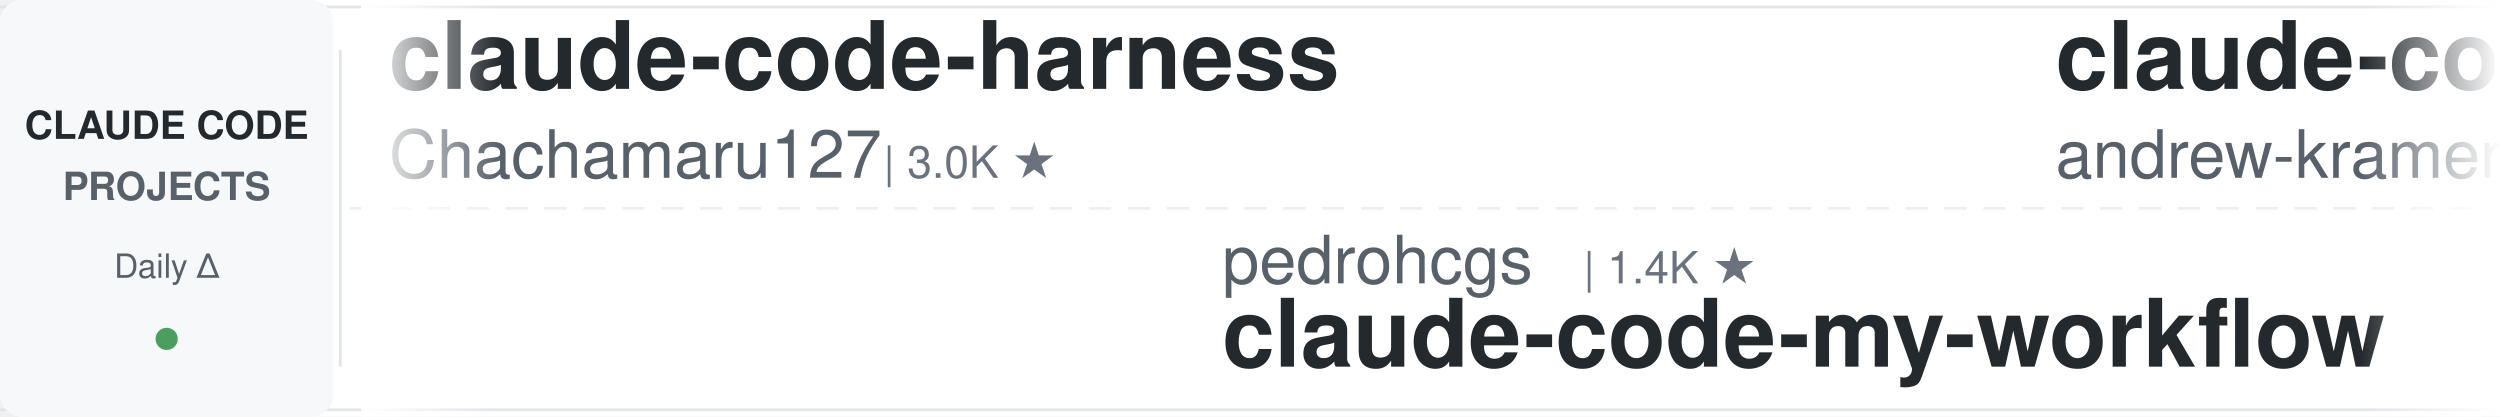
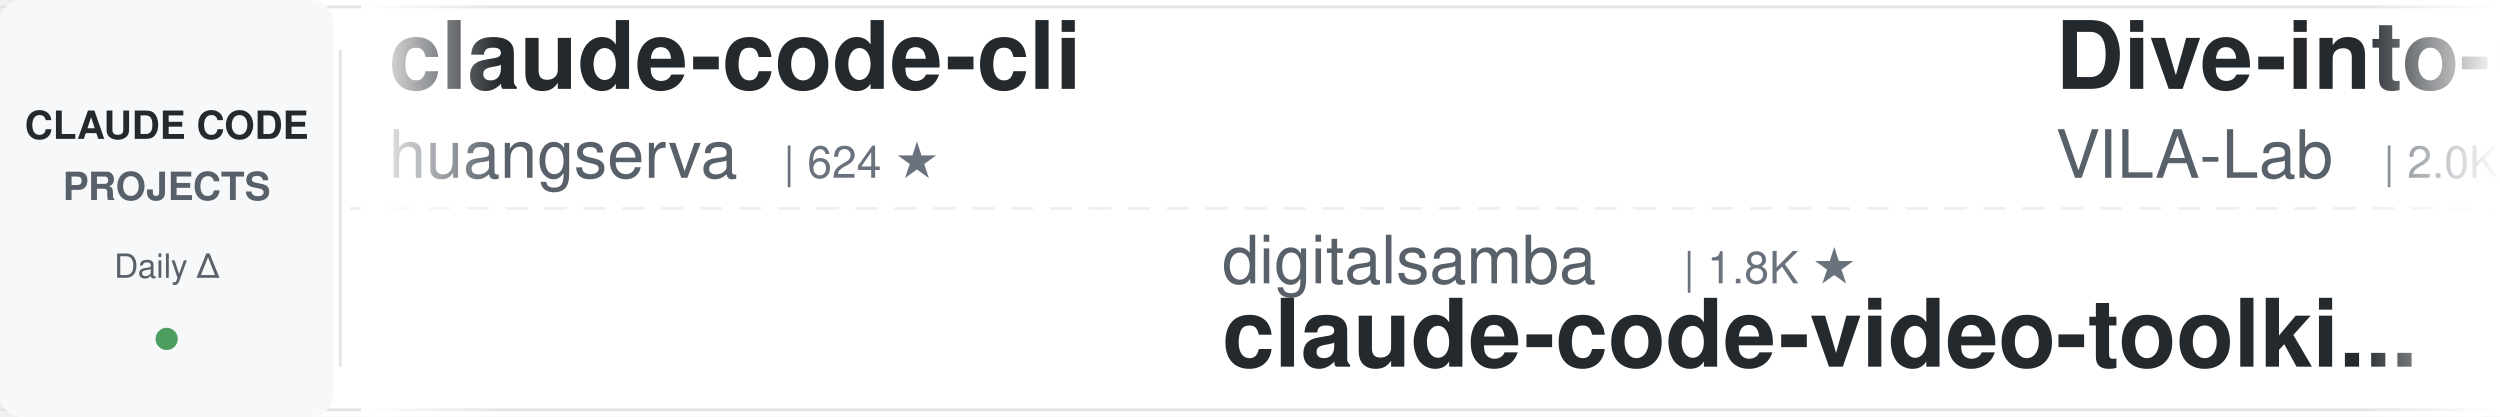
<svg xmlns="http://www.w3.org/2000/svg" width="900" height="150">
  <defs>
    <linearGradient id="leftFade" x1="0%" y1="0%" x2="100%" y2="0%">
      <stop offset="0%" style="stop-color:#ffffff;stop-opacity:1" />
      <stop offset="100%" style="stop-color:#ffffff;stop-opacity:0" />
    </linearGradient>
    <linearGradient id="rightFade" x1="0%" y1="0%" x2="100%" y2="0%">
      <stop offset="0%" style="stop-color:#ffffff;stop-opacity:0" />
      <stop offset="100%" style="stop-color:#ffffff;stop-opacity:1" />
    </linearGradient>
  </defs>
  <rect width="900" height="150" fill="#ffffff" rx="8" />
  <rect x="0" y="2" width="900" height="1" fill="#e1e4e8" />
  <rect x="0" y="147" width="900" height="1" fill="#e1e4e8" />
  <line x1="0" y1="75" x2="900" y2="75" stroke="#e1e4e8" stroke-width="1" stroke-dasharray="8 6" opacity="0.6" />
  <rect x="0" y="0" width="120" height="150" fill="#f6f8fa" rx="8" />
  <text x="60" y="50" font-family="-apple-system, BlinkMacSystemFont, 'Segoe UI', Helvetica, Arial, sans-serif" font-size="14" font-weight="600" fill="#24292e" text-anchor="middle">CLAUDE CODE</text>
  <text x="60" y="72" font-family="-apple-system, BlinkMacSystemFont, 'Segoe UI', Helvetica, Arial, sans-serif" font-size="14" font-weight="600" fill="#586069" text-anchor="middle">PROJECTS</text>
  <text x="60" y="100" font-family="-apple-system, BlinkMacSystemFont, 'Segoe UI', Helvetica, Arial, sans-serif" font-size="12" font-weight="500" fill="#586069" text-anchor="middle">Daily Δ</text>
  <circle cx="60" cy="122" r="4" fill="#22863a" opacity="0.8" />
  <rect x="122" y="18" width="1" height="114" fill="#e1e4e8" />
  <clipPath id="tickerClip">
    <rect x="130" y="0" width="770" height="150" />
  </clipPath>
  <g clip-path="url(#tickerClip)">
    <g id="tickerItems">
      <animateTransform attributeName="transform" attributeType="XML" type="translate" from="0 0" to="-3000 0" dur="54s" repeatCount="indefinite" />
      <g transform="translate(0, 0)">
-         <text x="140" y="32" font-family="-apple-system, BlinkMacSystemFont, 'Segoe UI', Helvetica, Arial, sans-serif" font-size="34" font-weight="600" fill="#24292e">claude-code-harness</text>
-         <text x="140" y="64" font-family="-apple-system, BlinkMacSystemFont, 'Segoe UI', Helvetica, Arial, sans-serif" font-size="24" font-weight="400" fill="#586069">Chachamaru127</text>
+         <text x="140" y="32" font-family="-apple-system, BlinkMacSystemFont, 'Segoe UI', Helvetica, Arial, sans-serif" font-size="34" font-weight="600" fill="#24292e">claude-code-cli</text>
+         <text x="140" y="64" font-family="-apple-system, BlinkMacSystemFont, 'Segoe UI', Helvetica, Arial, sans-serif" font-size="24" font-weight="400" fill="#586069">huangserva</text>
+         <text x="282" y="64" font-family="-apple-system, BlinkMacSystemFont, 'Segoe UI', Helvetica, Arial, sans-serif" font-size="16" font-weight="500" fill="#6a737d">| 624 ★</text>
+       </g>
+       <g transform="translate(300, 0)">
+         <text x="140" y="102" font-family="-apple-system, BlinkMacSystemFont, 'Segoe UI', Helvetica, Arial, sans-serif" font-size="24" font-weight="400" fill="#586069">digitalsamba</text>
+         <text x="306" y="102" font-family="-apple-system, BlinkMacSystemFont, 'Segoe UI', Helvetica, Arial, sans-serif" font-size="16" font-weight="500" fill="#6a737d">| 1.8K ★</text>
+         <text x="140" y="132" font-family="-apple-system, BlinkMacSystemFont, 'Segoe UI', Helvetica, Arial, sans-serif" font-size="34" font-weight="600" fill="#24292e">claude-code-video-toolki...</text>
+       </g>
+       <g transform="translate(600, 0)">
+         <text x="140" y="32" font-family="-apple-system, BlinkMacSystemFont, 'Segoe UI', Helvetica, Arial, sans-serif" font-size="34" font-weight="600" fill="#24292e">Dive-into-Claude-Code</text>
+         <text x="140" y="64" font-family="-apple-system, BlinkMacSystemFont, 'Segoe UI', Helvetica, Arial, sans-serif" font-size="24" font-weight="400" fill="#586069">VILA-Lab</text>
+         <text x="258" y="64" font-family="-apple-system, BlinkMacSystemFont, 'Segoe UI', Helvetica, Arial, sans-serif" font-size="16" font-weight="500" fill="#6a737d">| 2.0K ★</text>
+       </g>
+       <g transform="translate(900, 0)">
+         <text x="140" y="102" font-family="-apple-system, BlinkMacSystemFont, 'Segoe UI', Helvetica, Arial, sans-serif" font-size="24" font-weight="400" fill="#586069">OneRedOak</text>
+         <text x="270" y="102" font-family="-apple-system, BlinkMacSystemFont, 'Segoe UI', Helvetica, Arial, sans-serif" font-size="16" font-weight="500" fill="#6a737d">| 3.9K ★</text>
+         <text x="140" y="132" font-family="-apple-system, BlinkMacSystemFont, 'Segoe UI', Helvetica, Arial, sans-serif" font-size="34" font-weight="600" fill="#24292e">claude-code-workflows</text>
+       </g>
+       <g transform="translate(1200, 0)">
+         <text x="140" y="32" font-family="-apple-system, BlinkMacSystemFont, 'Segoe UI', Helvetica, Arial, sans-serif" font-size="34" font-weight="600" fill="#24292e">claude-code-local</text>
+         <text x="140" y="64" font-family="-apple-system, BlinkMacSystemFont, 'Segoe UI', Helvetica, Arial, sans-serif" font-size="24" font-weight="400" fill="#586069">nicedreamzapp</text>
        <text x="318" y="64" font-family="-apple-system, BlinkMacSystemFont, 'Segoe UI', Helvetica, Arial, sans-serif" font-size="16" font-weight="500" fill="#6a737d">| 3.0K ★</text>
      </g>
-       <g transform="translate(300, 0)">
-         <text x="140" y="102" font-family="-apple-system, BlinkMacSystemFont, 'Segoe UI', Helvetica, Arial, sans-serif" font-size="24" font-weight="400" fill="#586069">pedrohcgs</text>
-         <text x="270" y="102" font-family="-apple-system, BlinkMacSystemFont, 'Segoe UI', Helvetica, Arial, sans-serif" font-size="16" font-weight="500" fill="#6a737d">| 1.4K ★</text>
-         <text x="140" y="132" font-family="-apple-system, BlinkMacSystemFont, 'Segoe UI', Helvetica, Arial, sans-serif" font-size="34" font-weight="600" fill="#24292e">claude-code-my-workflow</text>
-       </g>
-       <g transform="translate(600, 0)">
-         <text x="140" y="32" font-family="-apple-system, BlinkMacSystemFont, 'Segoe UI', Helvetica, Arial, sans-serif" font-size="34" font-weight="600" fill="#24292e">claude-code-source-build</text>
-         <text x="140" y="64" font-family="-apple-system, BlinkMacSystemFont, 'Segoe UI', Helvetica, Arial, sans-serif" font-size="24" font-weight="400" fill="#586069">andrew-kramer-inno</text>
-         <text x="378" y="64" font-family="-apple-system, BlinkMacSystemFont, 'Segoe UI', Helvetica, Arial, sans-serif" font-size="16" font-weight="500" fill="#6a737d">| 594 ★</text>
-       </g>
-       <g transform="translate(900, 0)">
-         <text x="140" y="102" font-family="-apple-system, BlinkMacSystemFont, 'Segoe UI', Helvetica, Arial, sans-serif" font-size="24" font-weight="400" fill="#586069">rohitg00</text>
-         <text x="258" y="102" font-family="-apple-system, BlinkMacSystemFont, 'Segoe UI', Helvetica, Arial, sans-serif" font-size="16" font-weight="500" fill="#6a737d">| 2.4K ★</text>
-         <text x="140" y="132" font-family="-apple-system, BlinkMacSystemFont, 'Segoe UI', Helvetica, Arial, sans-serif" font-size="34" font-weight="600" fill="#24292e">awesome-claude-code-tool...</text>
-       </g>
-       <g transform="translate(1200, 0)">
-         <text x="140" y="32" font-family="-apple-system, BlinkMacSystemFont, 'Segoe UI', Helvetica, Arial, sans-serif" font-size="34" font-weight="600" fill="#24292e">claude-howto</text>
-         <text x="140" y="64" font-family="-apple-system, BlinkMacSystemFont, 'Segoe UI', Helvetica, Arial, sans-serif" font-size="24" font-weight="400" fill="#586069">luongnv89</text>
-         <text x="270" y="64" font-family="-apple-system, BlinkMacSystemFont, 'Segoe UI', Helvetica, Arial, sans-serif" font-size="16" font-weight="500" fill="#6a737d">| 40.5K ★</text>
-       </g>
      <g transform="translate(1500, 0)">
-         <text x="140" y="102" font-family="-apple-system, BlinkMacSystemFont, 'Segoe UI', Helvetica, Arial, sans-serif" font-size="24" font-weight="400" fill="#586069">oboard</text>
-         <text x="234" y="102" font-family="-apple-system, BlinkMacSystemFont, 'Segoe UI', Helvetica, Arial, sans-serif" font-size="16" font-weight="500" fill="#6a737d">| 3.3K ★</text>
-         <text x="140" y="132" font-family="-apple-system, BlinkMacSystemFont, 'Segoe UI', Helvetica, Arial, sans-serif" font-size="34" font-weight="600" fill="#24292e">claude-code-rev</text>
+         <text x="140" y="102" font-family="-apple-system, BlinkMacSystemFont, 'Segoe UI', Helvetica, Arial, sans-serif" font-size="24" font-weight="400" fill="#586069">AICoderTudou</text>
+         <text x="306" y="102" font-family="-apple-system, BlinkMacSystemFont, 'Segoe UI', Helvetica, Arial, sans-serif" font-size="16" font-weight="500" fill="#6a737d">| 497 ★</text>
+         <text x="140" y="132" font-family="-apple-system, BlinkMacSystemFont, 'Segoe UI', Helvetica, Arial, sans-serif" font-size="34" font-weight="600" fill="#24292e">claude-code-tudou</text>
      </g>
      <g transform="translate(1800, 0)">
-         <text x="140" y="32" font-family="-apple-system, BlinkMacSystemFont, 'Segoe UI', Helvetica, Arial, sans-serif" font-size="34" font-weight="600" fill="#24292e">claude-code-action</text>
-         <text x="140" y="64" font-family="-apple-system, BlinkMacSystemFont, 'Segoe UI', Helvetica, Arial, sans-serif" font-size="24" font-weight="400" fill="#586069">anthropics</text>
-         <text x="282" y="64" font-family="-apple-system, BlinkMacSystemFont, 'Segoe UI', Helvetica, Arial, sans-serif" font-size="16" font-weight="500" fill="#6a737d">| 8.5K ★</text>
+         <text x="140" y="32" font-family="-apple-system, BlinkMacSystemFont, 'Segoe UI', Helvetica, Arial, sans-serif" font-size="34" font-weight="600" fill="#24292e">how-claude-code-works</text>
+         <text x="140" y="64" font-family="-apple-system, BlinkMacSystemFont, 'Segoe UI', Helvetica, Arial, sans-serif" font-size="24" font-weight="400" fill="#586069">Windy3f3f3f3f</text>
+         <text x="318" y="64" font-family="-apple-system, BlinkMacSystemFont, 'Segoe UI', Helvetica, Arial, sans-serif" font-size="16" font-weight="500" fill="#6a737d">| 3.3K ★</text>
      </g>
      <g transform="translate(2100, 0)">
-         <text x="140" y="102" font-family="-apple-system, BlinkMacSystemFont, 'Segoe UI', Helvetica, Arial, sans-serif" font-size="24" font-weight="400" fill="#586069">simonw</text>
-         <text x="234" y="102" font-family="-apple-system, BlinkMacSystemFont, 'Segoe UI', Helvetica, Arial, sans-serif" font-size="16" font-weight="500" fill="#6a737d">| 1.6K ★</text>
-         <text x="140" y="132" font-family="-apple-system, BlinkMacSystemFont, 'Segoe UI', Helvetica, Arial, sans-serif" font-size="34" font-weight="600" fill="#24292e">claude-code-transcripts</text>
+         <text x="140" y="102" font-family="-apple-system, BlinkMacSystemFont, 'Segoe UI', Helvetica, Arial, sans-serif" font-size="24" font-weight="400" fill="#586069">anthropics</text>
+         <text x="282" y="102" font-family="-apple-system, BlinkMacSystemFont, 'Segoe UI', Helvetica, Arial, sans-serif" font-size="16" font-weight="500" fill="#6a737d">| 924 ★</text>
+         <text x="140" y="132" font-family="-apple-system, BlinkMacSystemFont, 'Segoe UI', Helvetica, Arial, sans-serif" font-size="34" font-weight="600" fill="#24292e">claude-code-base-action</text>
      </g>
      <g transform="translate(2400, 0)">
-         <text x="140" y="32" font-family="-apple-system, BlinkMacSystemFont, 'Segoe UI', Helvetica, Arial, sans-serif" font-size="34" font-weight="600" fill="#24292e">edmunds-claude-code</text>
-         <text x="140" y="64" font-family="-apple-system, BlinkMacSystemFont, 'Segoe UI', Helvetica, Arial, sans-serif" font-size="24" font-weight="400" fill="#586069">edmund-io</text>
-         <text x="270" y="64" font-family="-apple-system, BlinkMacSystemFont, 'Segoe UI', Helvetica, Arial, sans-serif" font-size="16" font-weight="500" fill="#6a737d">| 1.5K ★</text>
+         <text x="140" y="32" font-family="-apple-system, BlinkMacSystemFont, 'Segoe UI', Helvetica, Arial, sans-serif" font-size="34" font-weight="600" fill="#24292e">claude-code-from-scratch</text>
+         <text x="140" y="64" font-family="-apple-system, BlinkMacSystemFont, 'Segoe UI', Helvetica, Arial, sans-serif" font-size="24" font-weight="400" fill="#586069">Windy3f3f3f3f</text>
+         <text x="318" y="64" font-family="-apple-system, BlinkMacSystemFont, 'Segoe UI', Helvetica, Arial, sans-serif" font-size="16" font-weight="500" fill="#6a737d">| 2.5K ★</text>
      </g>
      <g transform="translate(2700, 0)">
-         <text x="140" y="102" font-family="-apple-system, BlinkMacSystemFont, 'Segoe UI', Helvetica, Arial, sans-serif" font-size="24" font-weight="400" fill="#586069">SeemSeam</text>
-         <text x="258" y="102" font-family="-apple-system, BlinkMacSystemFont, 'Segoe UI', Helvetica, Arial, sans-serif" font-size="16" font-weight="500" fill="#6a737d">| 3.3K ★</text>
-         <text x="140" y="132" font-family="-apple-system, BlinkMacSystemFont, 'Segoe UI', Helvetica, Arial, sans-serif" font-size="34" font-weight="600" fill="#24292e">claude_codex_bridge</text>
+         <text x="140" y="102" font-family="-apple-system, BlinkMacSystemFont, 'Segoe UI', Helvetica, Arial, sans-serif" font-size="24" font-weight="400" fill="#586069">edmund-io</text>
+         <text x="270" y="102" font-family="-apple-system, BlinkMacSystemFont, 'Segoe UI', Helvetica, Arial, sans-serif" font-size="16" font-weight="500" fill="#6a737d">| 1.5K ★</text>
+         <text x="140" y="132" font-family="-apple-system, BlinkMacSystemFont, 'Segoe UI', Helvetica, Arial, sans-serif" font-size="34" font-weight="600" fill="#24292e">edmunds-claude-code</text>
      </g>
      <g transform="translate(3000, 0)">
-         <text x="140" y="32" font-family="-apple-system, BlinkMacSystemFont, 'Segoe UI', Helvetica, Arial, sans-serif" font-size="34" font-weight="600" fill="#24292e">claude-code-harness</text>
-         <text x="140" y="64" font-family="-apple-system, BlinkMacSystemFont, 'Segoe UI', Helvetica, Arial, sans-serif" font-size="24" font-weight="400" fill="#586069">Chachamaru127</text>
-         <text x="318" y="64" font-family="-apple-system, BlinkMacSystemFont, 'Segoe UI', Helvetica, Arial, sans-serif" font-size="16" font-weight="500" fill="#6a737d">| 3.0K ★</text>
+         <text x="140" y="32" font-family="-apple-system, BlinkMacSystemFont, 'Segoe UI', Helvetica, Arial, sans-serif" font-size="34" font-weight="600" fill="#24292e">claude-code-cli</text>
+         <text x="140" y="64" font-family="-apple-system, BlinkMacSystemFont, 'Segoe UI', Helvetica, Arial, sans-serif" font-size="24" font-weight="400" fill="#586069">huangserva</text>
+         <text x="282" y="64" font-family="-apple-system, BlinkMacSystemFont, 'Segoe UI', Helvetica, Arial, sans-serif" font-size="16" font-weight="500" fill="#6a737d">| 624 ★</text>
      </g>
      <g transform="translate(3300, 0)">
-         <text x="140" y="102" font-family="-apple-system, BlinkMacSystemFont, 'Segoe UI', Helvetica, Arial, sans-serif" font-size="24" font-weight="400" fill="#586069">pedrohcgs</text>
-         <text x="270" y="102" font-family="-apple-system, BlinkMacSystemFont, 'Segoe UI', Helvetica, Arial, sans-serif" font-size="16" font-weight="500" fill="#6a737d">| 1.4K ★</text>
-         <text x="140" y="132" font-family="-apple-system, BlinkMacSystemFont, 'Segoe UI', Helvetica, Arial, sans-serif" font-size="34" font-weight="600" fill="#24292e">claude-code-my-workflow</text>
+         <text x="140" y="102" font-family="-apple-system, BlinkMacSystemFont, 'Segoe UI', Helvetica, Arial, sans-serif" font-size="24" font-weight="400" fill="#586069">digitalsamba</text>
+         <text x="306" y="102" font-family="-apple-system, BlinkMacSystemFont, 'Segoe UI', Helvetica, Arial, sans-serif" font-size="16" font-weight="500" fill="#6a737d">| 1.8K ★</text>
+         <text x="140" y="132" font-family="-apple-system, BlinkMacSystemFont, 'Segoe UI', Helvetica, Arial, sans-serif" font-size="34" font-weight="600" fill="#24292e">claude-code-video-toolki...</text>
      </g>
      <g transform="translate(3600, 0)">
-         <text x="140" y="32" font-family="-apple-system, BlinkMacSystemFont, 'Segoe UI', Helvetica, Arial, sans-serif" font-size="34" font-weight="600" fill="#24292e">claude-code-source-build</text>
-         <text x="140" y="64" font-family="-apple-system, BlinkMacSystemFont, 'Segoe UI', Helvetica, Arial, sans-serif" font-size="24" font-weight="400" fill="#586069">andrew-kramer-inno</text>
-         <text x="378" y="64" font-family="-apple-system, BlinkMacSystemFont, 'Segoe UI', Helvetica, Arial, sans-serif" font-size="16" font-weight="500" fill="#6a737d">| 594 ★</text>
+         <text x="140" y="32" font-family="-apple-system, BlinkMacSystemFont, 'Segoe UI', Helvetica, Arial, sans-serif" font-size="34" font-weight="600" fill="#24292e">Dive-into-Claude-Code</text>
+         <text x="140" y="64" font-family="-apple-system, BlinkMacSystemFont, 'Segoe UI', Helvetica, Arial, sans-serif" font-size="24" font-weight="400" fill="#586069">VILA-Lab</text>
+         <text x="258" y="64" font-family="-apple-system, BlinkMacSystemFont, 'Segoe UI', Helvetica, Arial, sans-serif" font-size="16" font-weight="500" fill="#6a737d">| 2.0K ★</text>
      </g>
      <g transform="translate(3900, 0)">
-         <text x="140" y="102" font-family="-apple-system, BlinkMacSystemFont, 'Segoe UI', Helvetica, Arial, sans-serif" font-size="24" font-weight="400" fill="#586069">rohitg00</text>
-         <text x="258" y="102" font-family="-apple-system, BlinkMacSystemFont, 'Segoe UI', Helvetica, Arial, sans-serif" font-size="16" font-weight="500" fill="#6a737d">| 2.4K ★</text>
-         <text x="140" y="132" font-family="-apple-system, BlinkMacSystemFont, 'Segoe UI', Helvetica, Arial, sans-serif" font-size="34" font-weight="600" fill="#24292e">awesome-claude-code-tool...</text>
+         <text x="140" y="102" font-family="-apple-system, BlinkMacSystemFont, 'Segoe UI', Helvetica, Arial, sans-serif" font-size="24" font-weight="400" fill="#586069">OneRedOak</text>
+         <text x="270" y="102" font-family="-apple-system, BlinkMacSystemFont, 'Segoe UI', Helvetica, Arial, sans-serif" font-size="16" font-weight="500" fill="#6a737d">| 3.9K ★</text>
+         <text x="140" y="132" font-family="-apple-system, BlinkMacSystemFont, 'Segoe UI', Helvetica, Arial, sans-serif" font-size="34" font-weight="600" fill="#24292e">claude-code-workflows</text>
      </g>
    </g>
  </g>
  <rect x="130" y="0" width="50" height="150" fill="url(#leftFade)" />
  <rect x="850" y="0" width="50" height="150" fill="url(#rightFade)" />
</svg>
